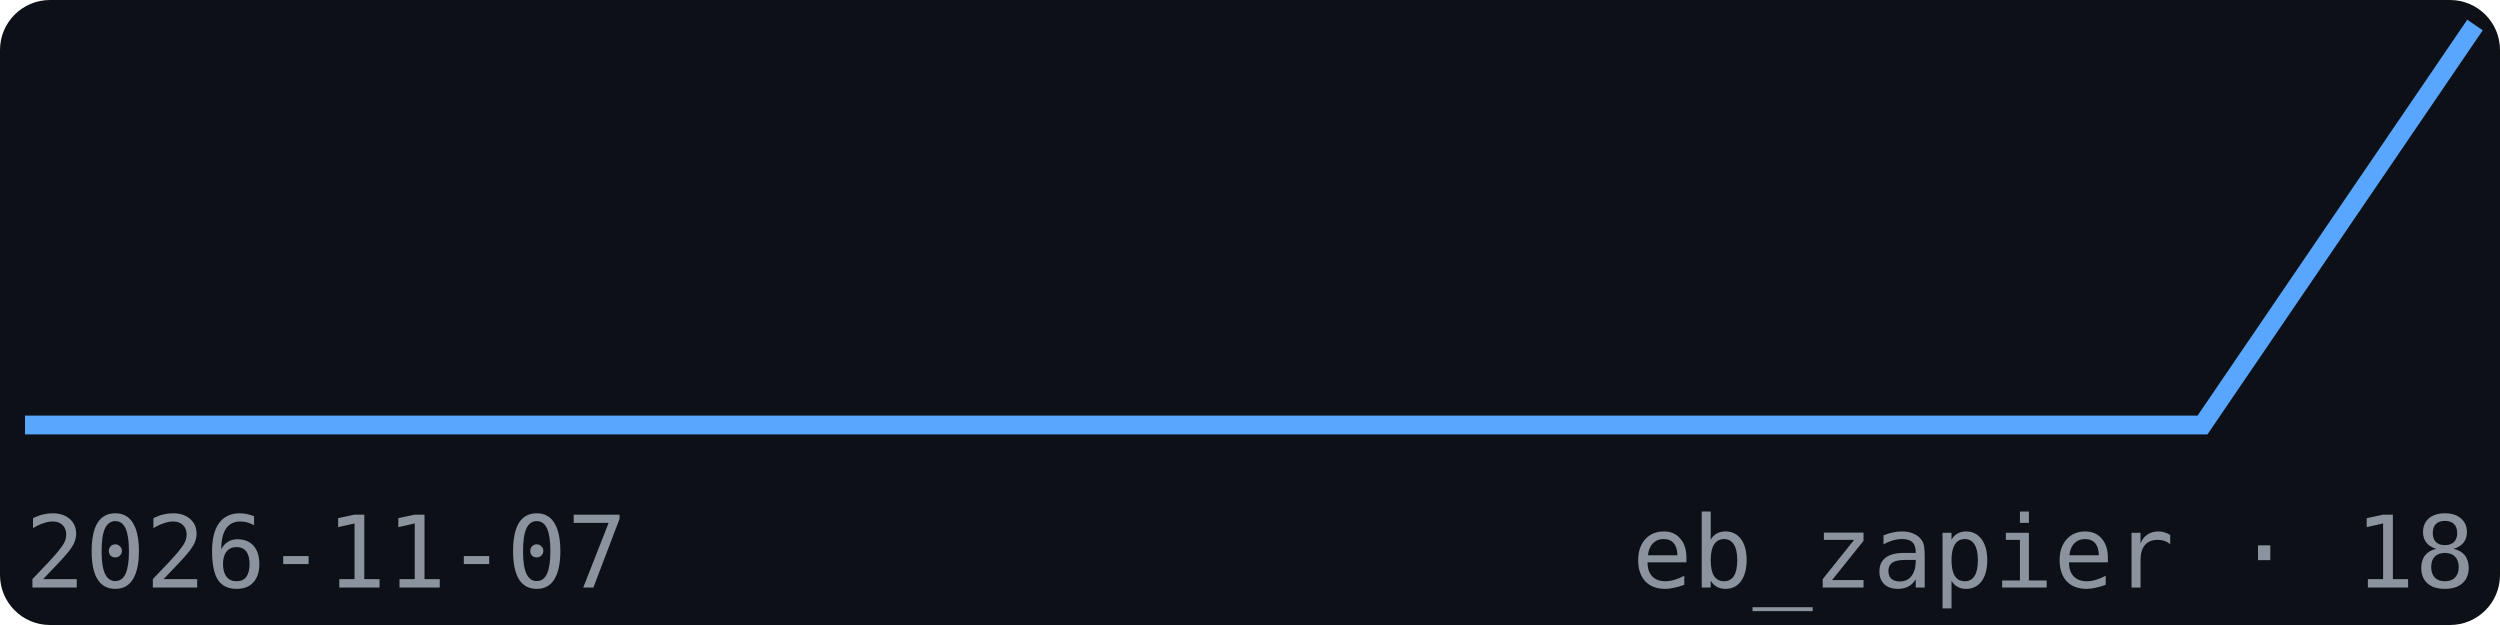
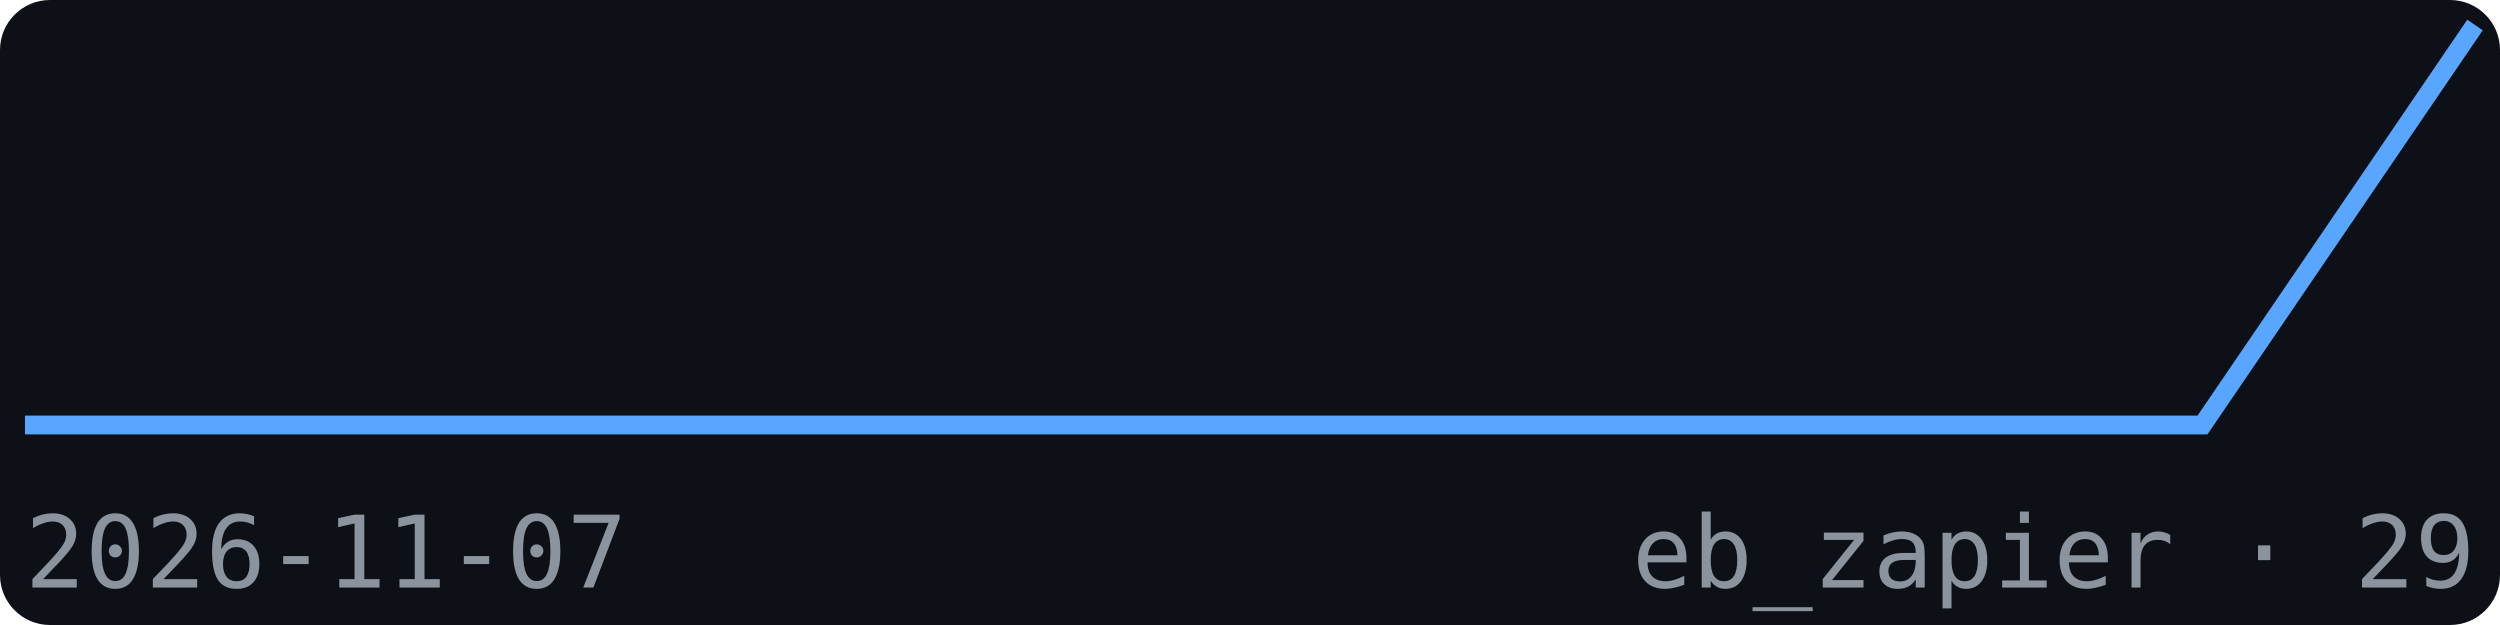
<svg xmlns="http://www.w3.org/2000/svg" width="200" height="50" viewBox="0 0 200 50" font-family="monospace">
  <rect width="200" height="50" fill="#0d1117" rx="4" />
  <polyline points="2.0,34.0 23.8,34.0 45.6,34.0 67.3,34.0 89.1,34.0 110.9,34.0 132.7,34.0 154.4,34.0 176.2,34.0 198.0,2.0" fill="none" stroke="#58a6ff" stroke-width="1.5" />
  <text x="2" y="47" font-size="8" fill="#8b949e">2026-11-07</text>
-   <text x="198" y="47" font-size="8" fill="#8b949e" text-anchor="end">eb_zapier · 18</text>
+   <text x="198" y="47" font-size="8" fill="#8b949e" text-anchor="end">eb_zapier · 29</text>
</svg>
